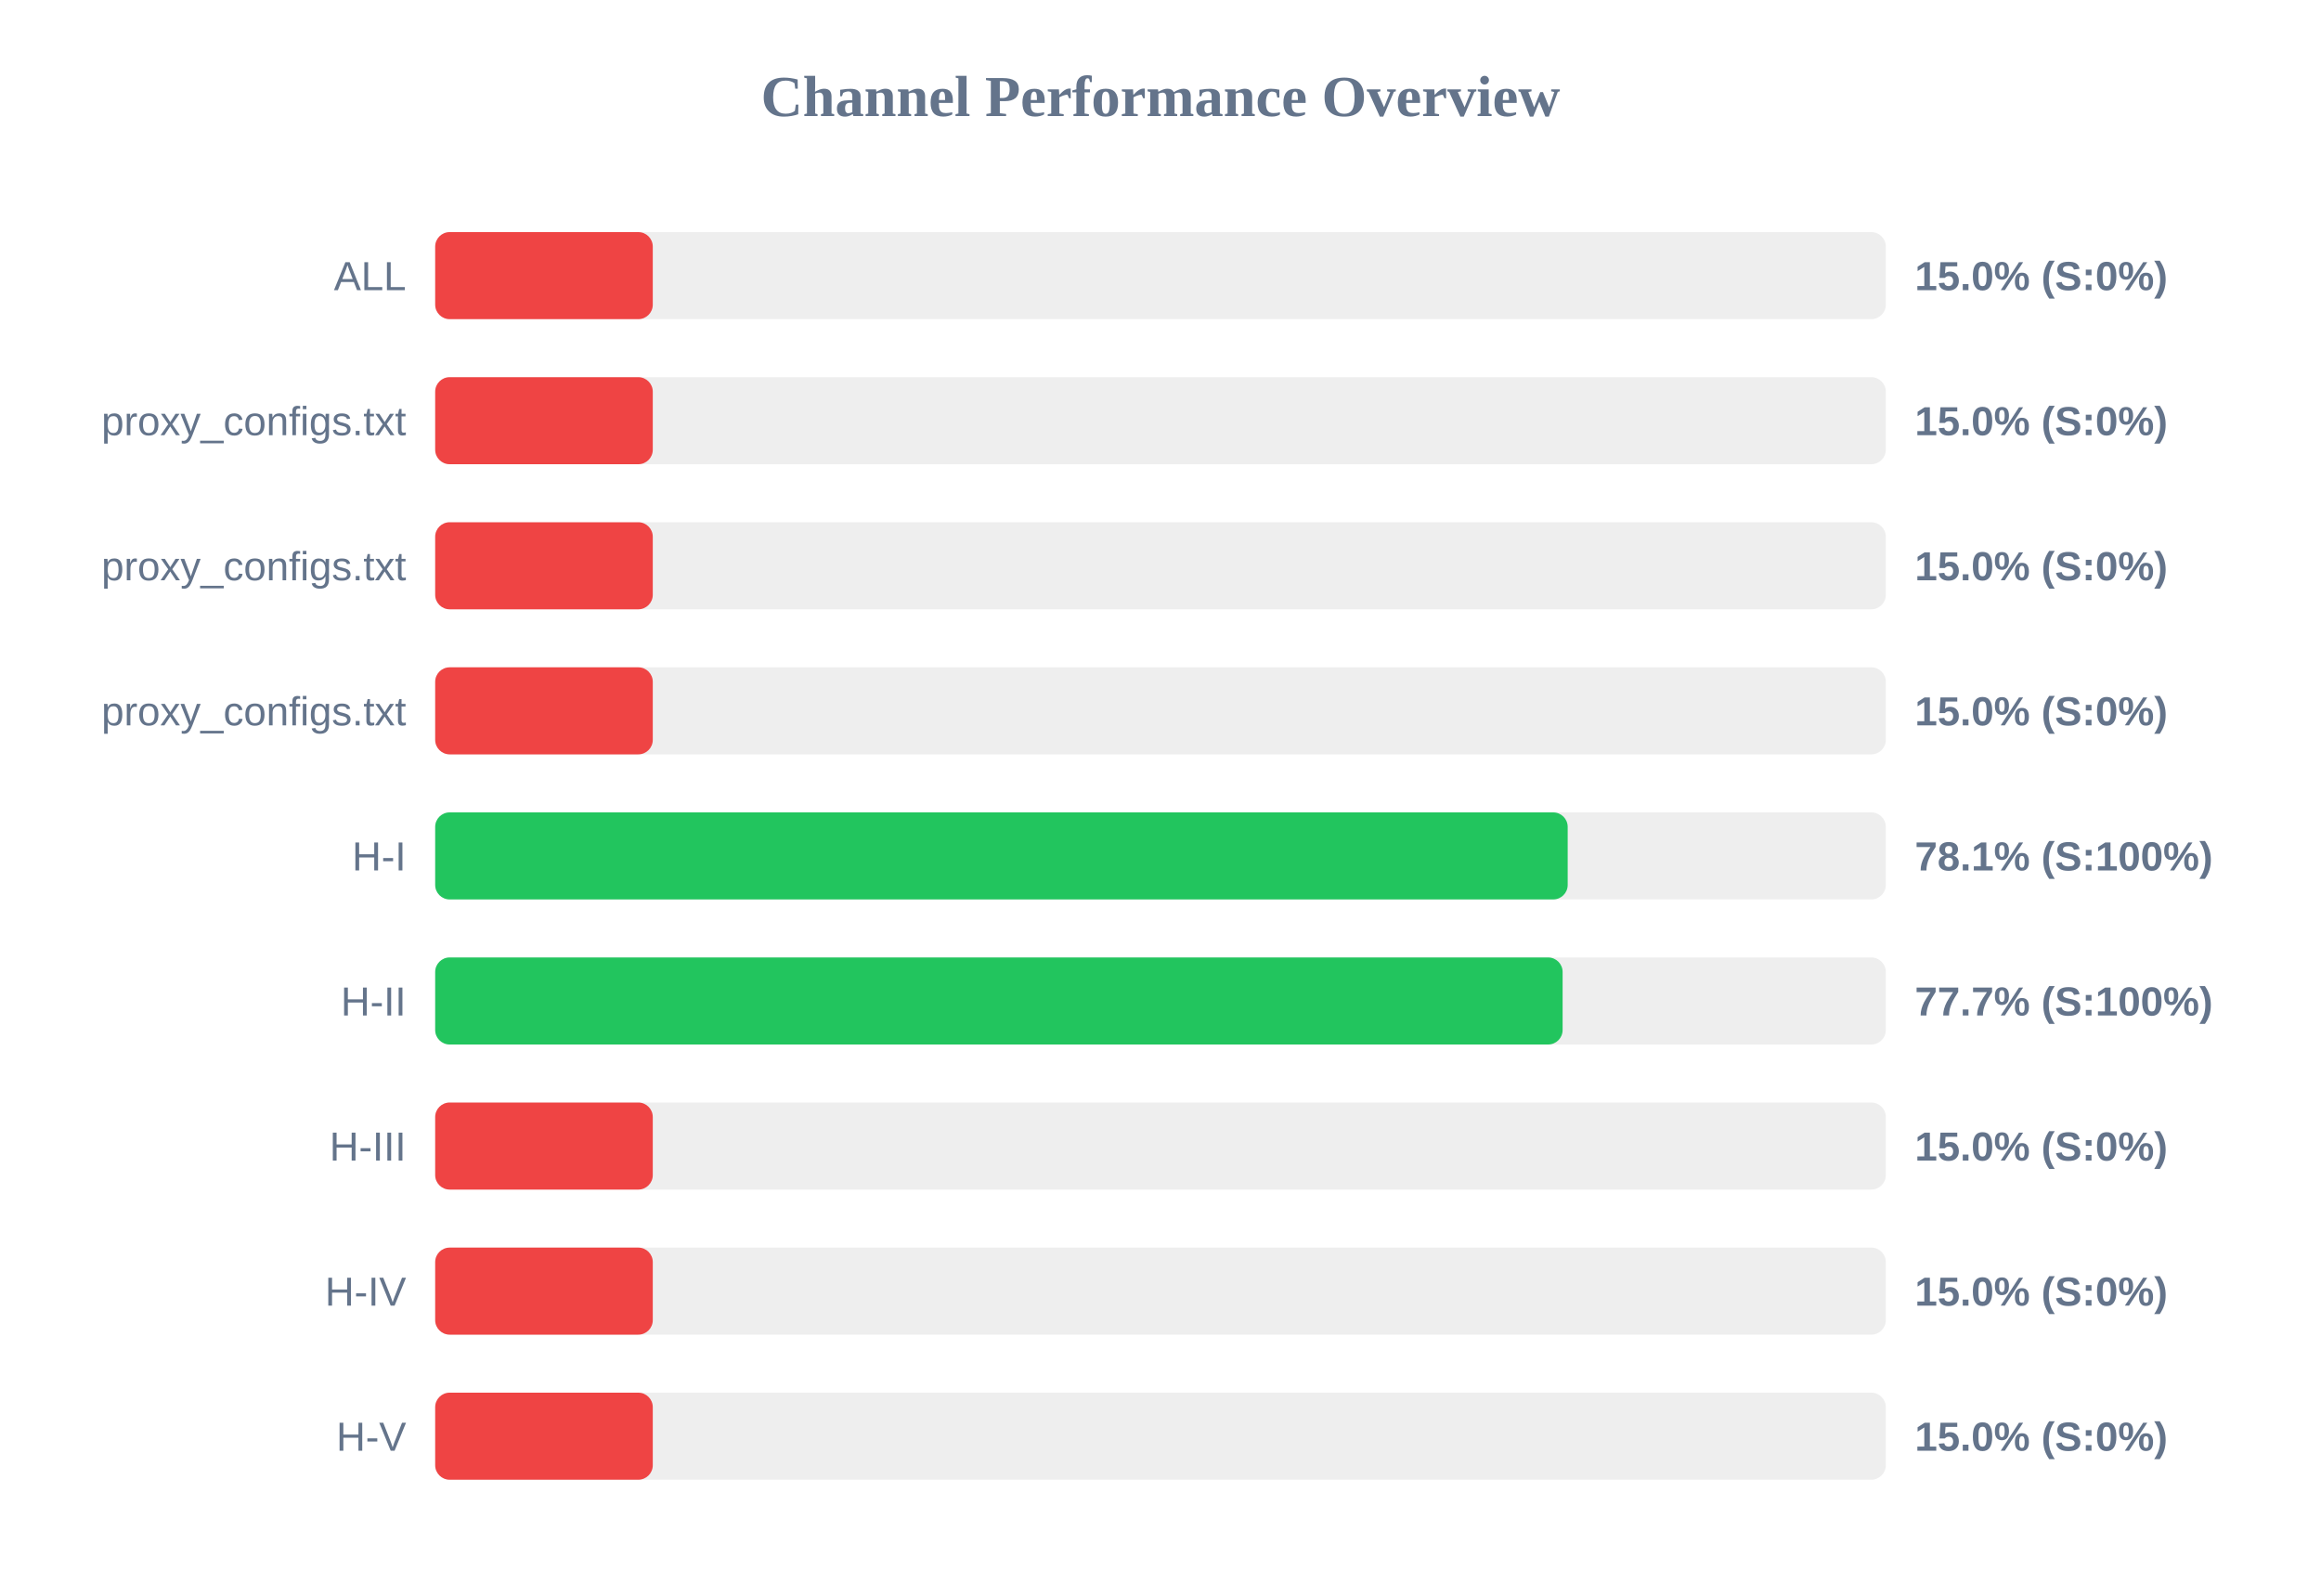
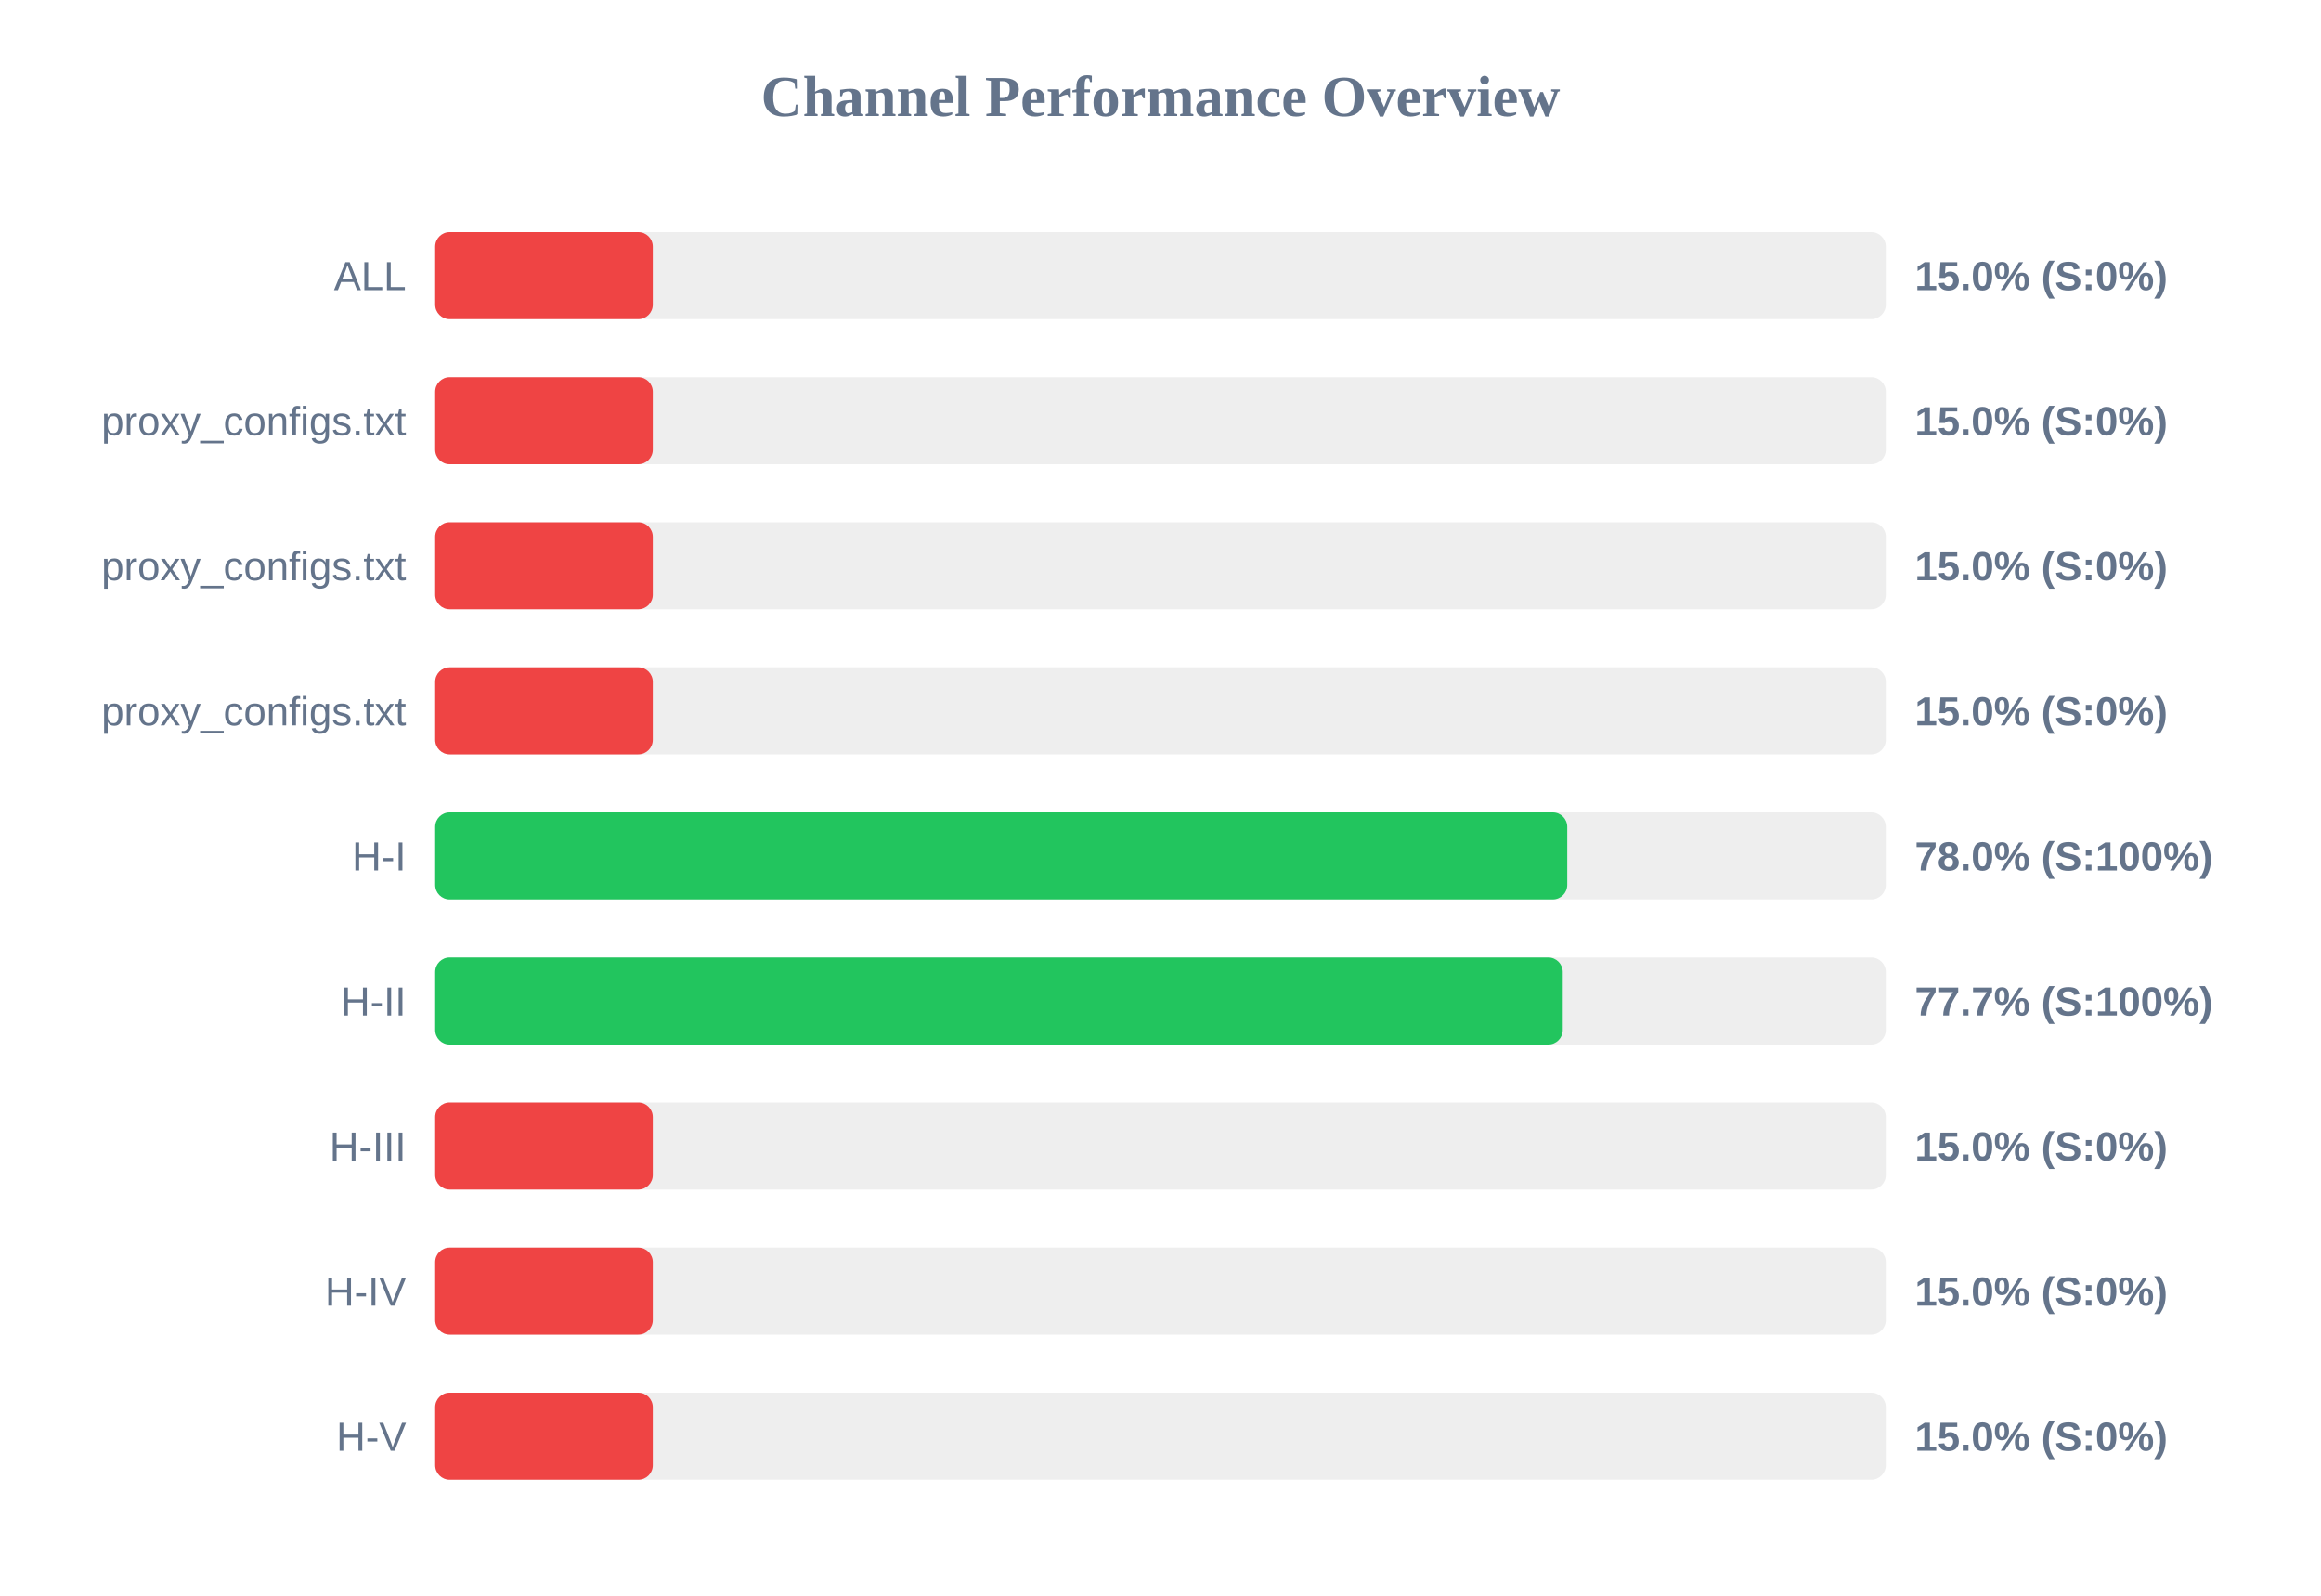
<svg xmlns="http://www.w3.org/2000/svg" width="800" height="550" version="1.1">
  <style>
        .row { font: 14px Arial; fill: #64748b; }
        .score { font: bold 14px Arial; fill: #64748b; }
    </style>
  <text x="400" y="40" text-anchor="middle" font-size="20px" font-weight="bold" fill="#64748b">Channel Performance Overview</text>
  <rect x="150" y="80" width="500" height="30" fill="#eee" rx="5" />
  <rect x="150" y="80" width="75.0" height="30" fill="#ef4444" rx="5" />
  <text x="140" y="100" text-anchor="end" class="row">ALL</text>
  <text x="660" y="100" text-anchor="start" class="score">15.0% (S:0%)</text>
  <rect x="150" y="130" width="500" height="30" fill="#eee" rx="5" />
  <rect x="150" y="130" width="75.0" height="30" fill="#ef4444" rx="5" />
  <text x="140" y="150" text-anchor="end" class="row">proxy_configs.txt</text>
  <text x="660" y="150" text-anchor="start" class="score">15.0% (S:0%)</text>
  <rect x="150" y="180" width="500" height="30" fill="#eee" rx="5" />
  <rect x="150" y="180" width="75.0" height="30" fill="#ef4444" rx="5" />
  <text x="140" y="200" text-anchor="end" class="row">proxy_configs.txt</text>
  <text x="660" y="200" text-anchor="start" class="score">15.0% (S:0%)</text>
  <rect x="150" y="230" width="500" height="30" fill="#eee" rx="5" />
  <rect x="150" y="230" width="75.0" height="30" fill="#ef4444" rx="5" />
  <text x="140" y="250" text-anchor="end" class="row">proxy_configs.txt</text>
  <text x="660" y="250" text-anchor="start" class="score">15.0% (S:0%)</text>
  <rect x="150" y="280" width="500" height="30" fill="#eee" rx="5" />
-   <rect x="150" y="280" width="390.35" height="30" fill="#22c55e" rx="5" />
+   <rect x="150" y="280" width="390.2" height="30" fill="#22c55e" rx="5" />
  <text x="140" y="300" text-anchor="end" class="row">H-I</text>
-   <text x="660" y="300" text-anchor="start" class="score">78.1% (S:100%)</text>
+   <text x="660" y="300" text-anchor="start" class="score">78.0% (S:100%)</text>
  <rect x="150" y="330" width="500" height="30" fill="#eee" rx="5" />
-   <rect x="150" y="330" width="388.6" height="30" fill="#22c55e" rx="5" />
+   <rect x="150" y="330" width="388.65" height="30" fill="#22c55e" rx="5" />
  <text x="140" y="350" text-anchor="end" class="row">H-II</text>
  <text x="660" y="350" text-anchor="start" class="score">77.7% (S:100%)</text>
  <rect x="150" y="380" width="500" height="30" fill="#eee" rx="5" />
  <rect x="150" y="380" width="75.0" height="30" fill="#ef4444" rx="5" />
  <text x="140" y="400" text-anchor="end" class="row">H-III</text>
  <text x="660" y="400" text-anchor="start" class="score">15.0% (S:0%)</text>
  <rect x="150" y="430" width="500" height="30" fill="#eee" rx="5" />
  <rect x="150" y="430" width="75.0" height="30" fill="#ef4444" rx="5" />
  <text x="140" y="450" text-anchor="end" class="row">H-IV</text>
  <text x="660" y="450" text-anchor="start" class="score">15.0% (S:0%)</text>
  <rect x="150" y="480" width="500" height="30" fill="#eee" rx="5" />
  <rect x="150" y="480" width="75.0" height="30" fill="#ef4444" rx="5" />
  <text x="140" y="500" text-anchor="end" class="row">H-V</text>
  <text x="660" y="500" text-anchor="start" class="score">15.0% (S:0%)</text>
</svg>
